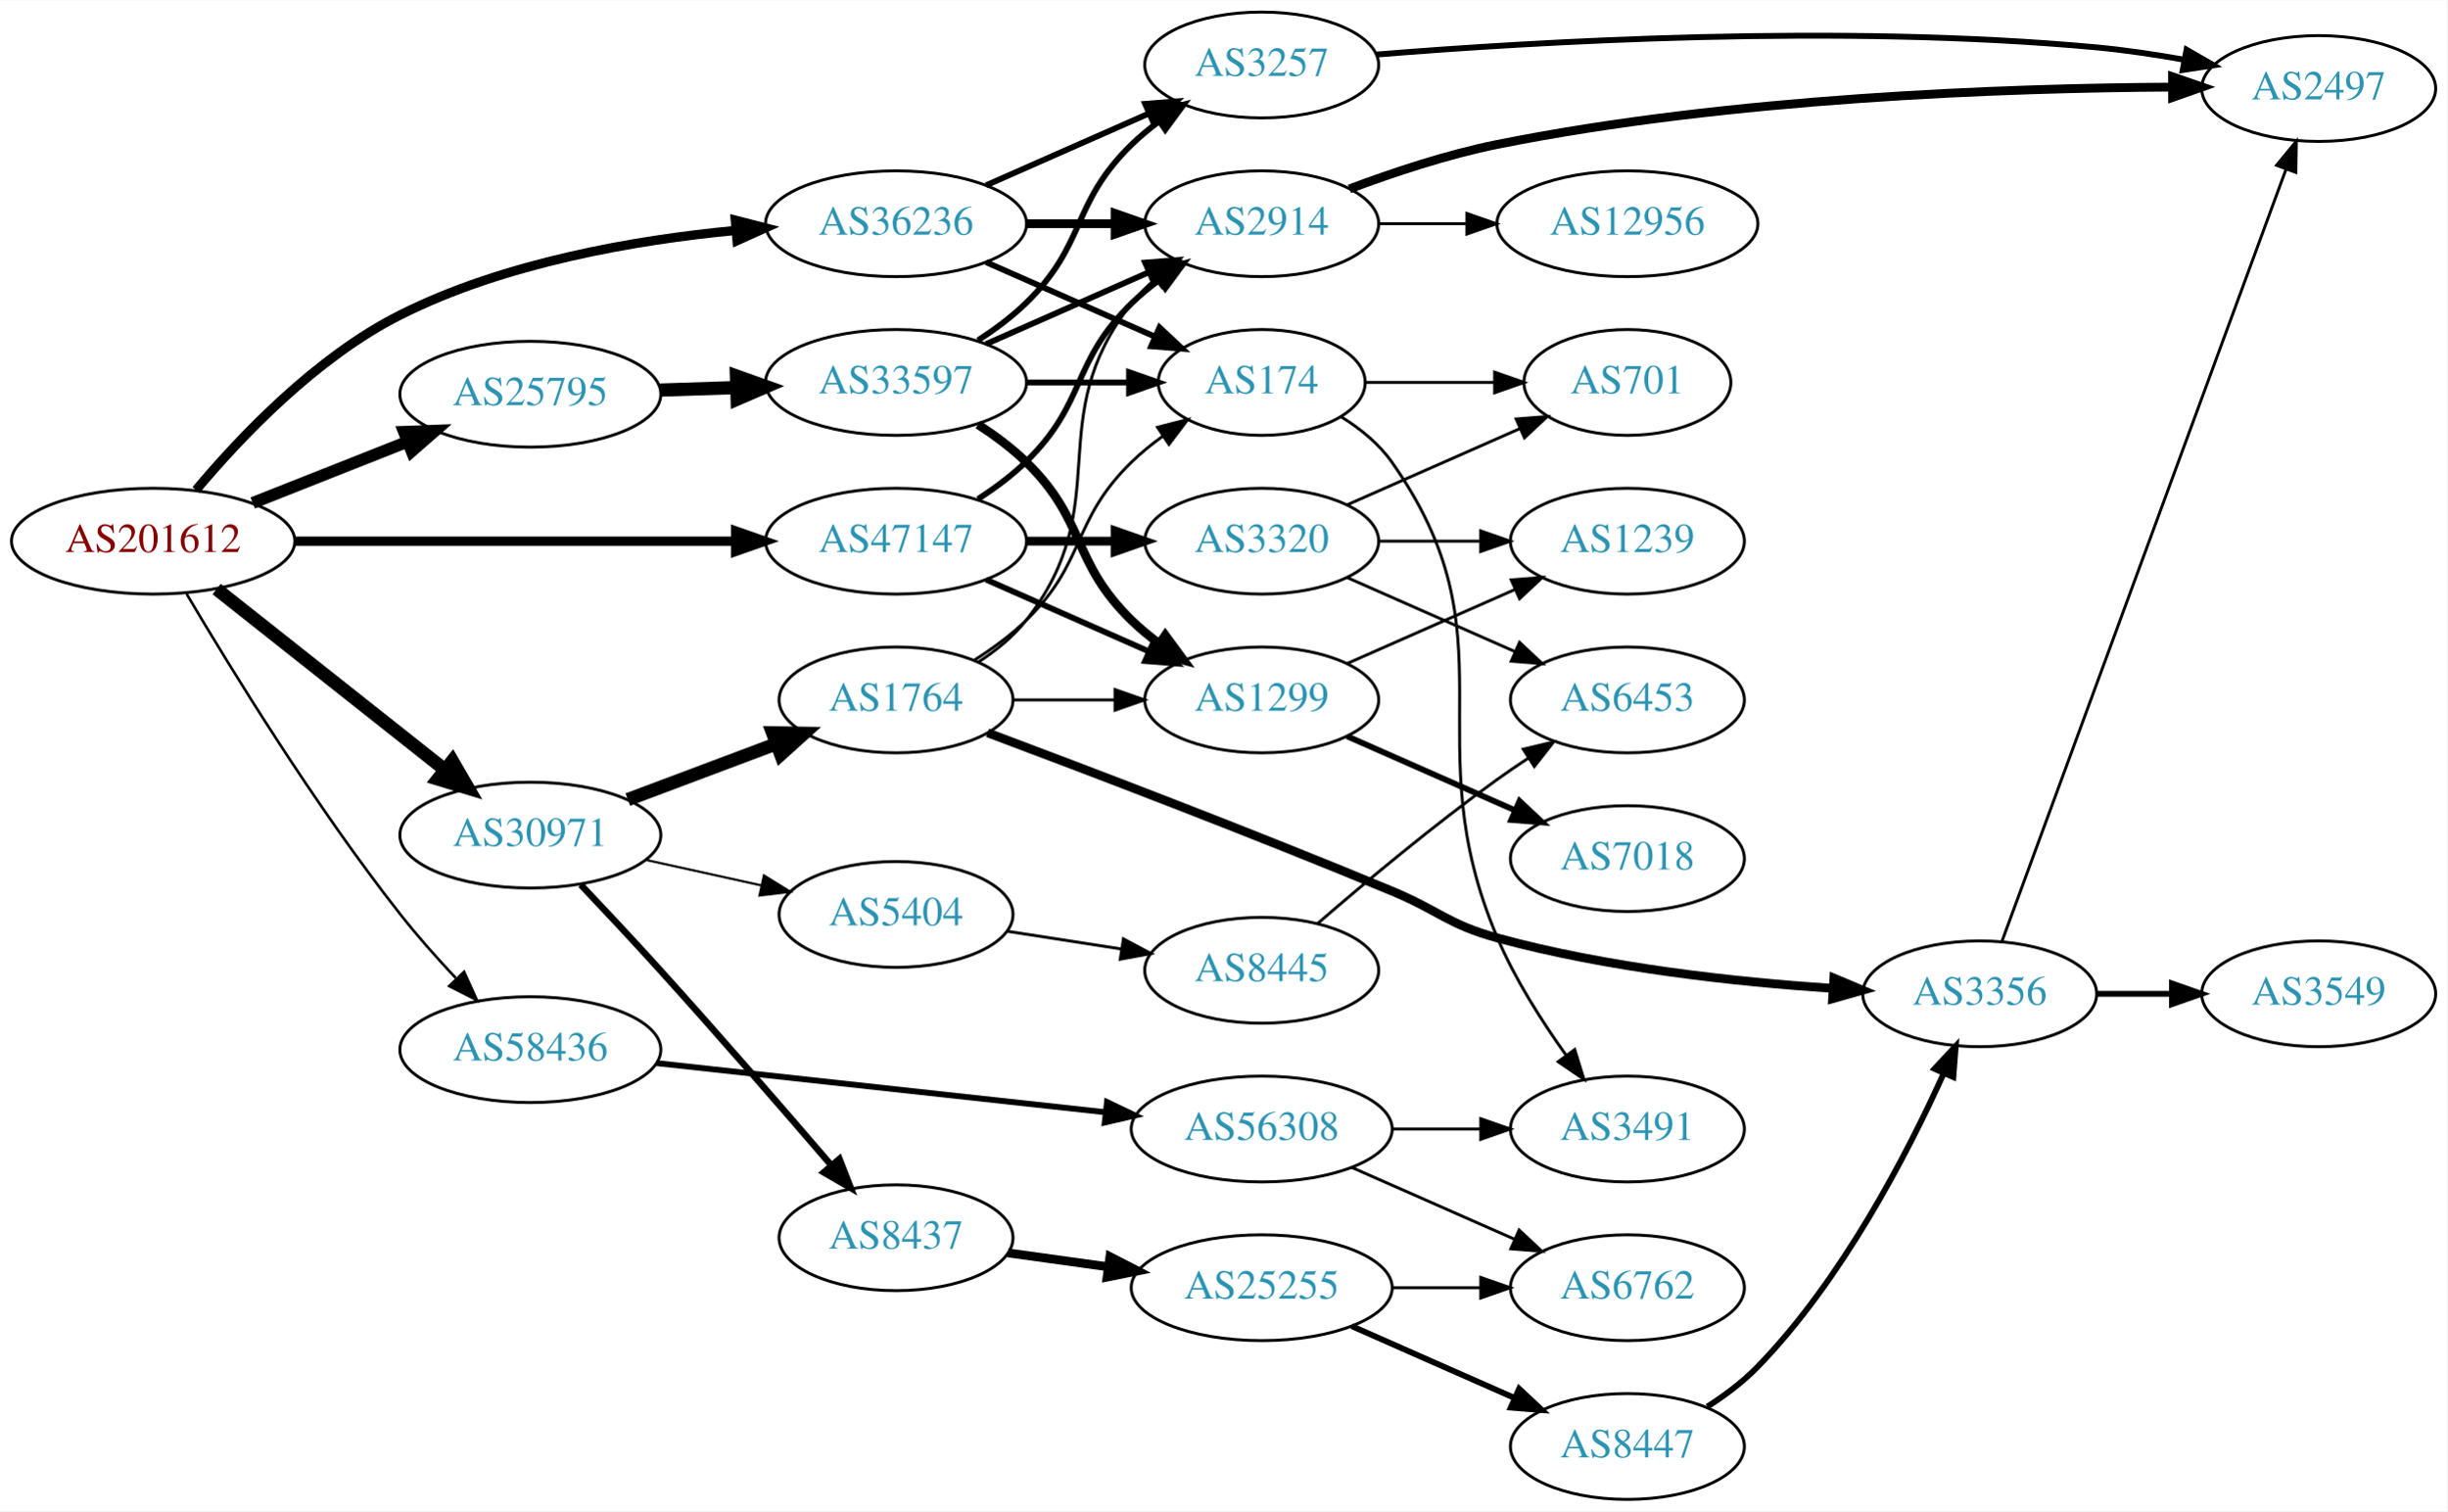
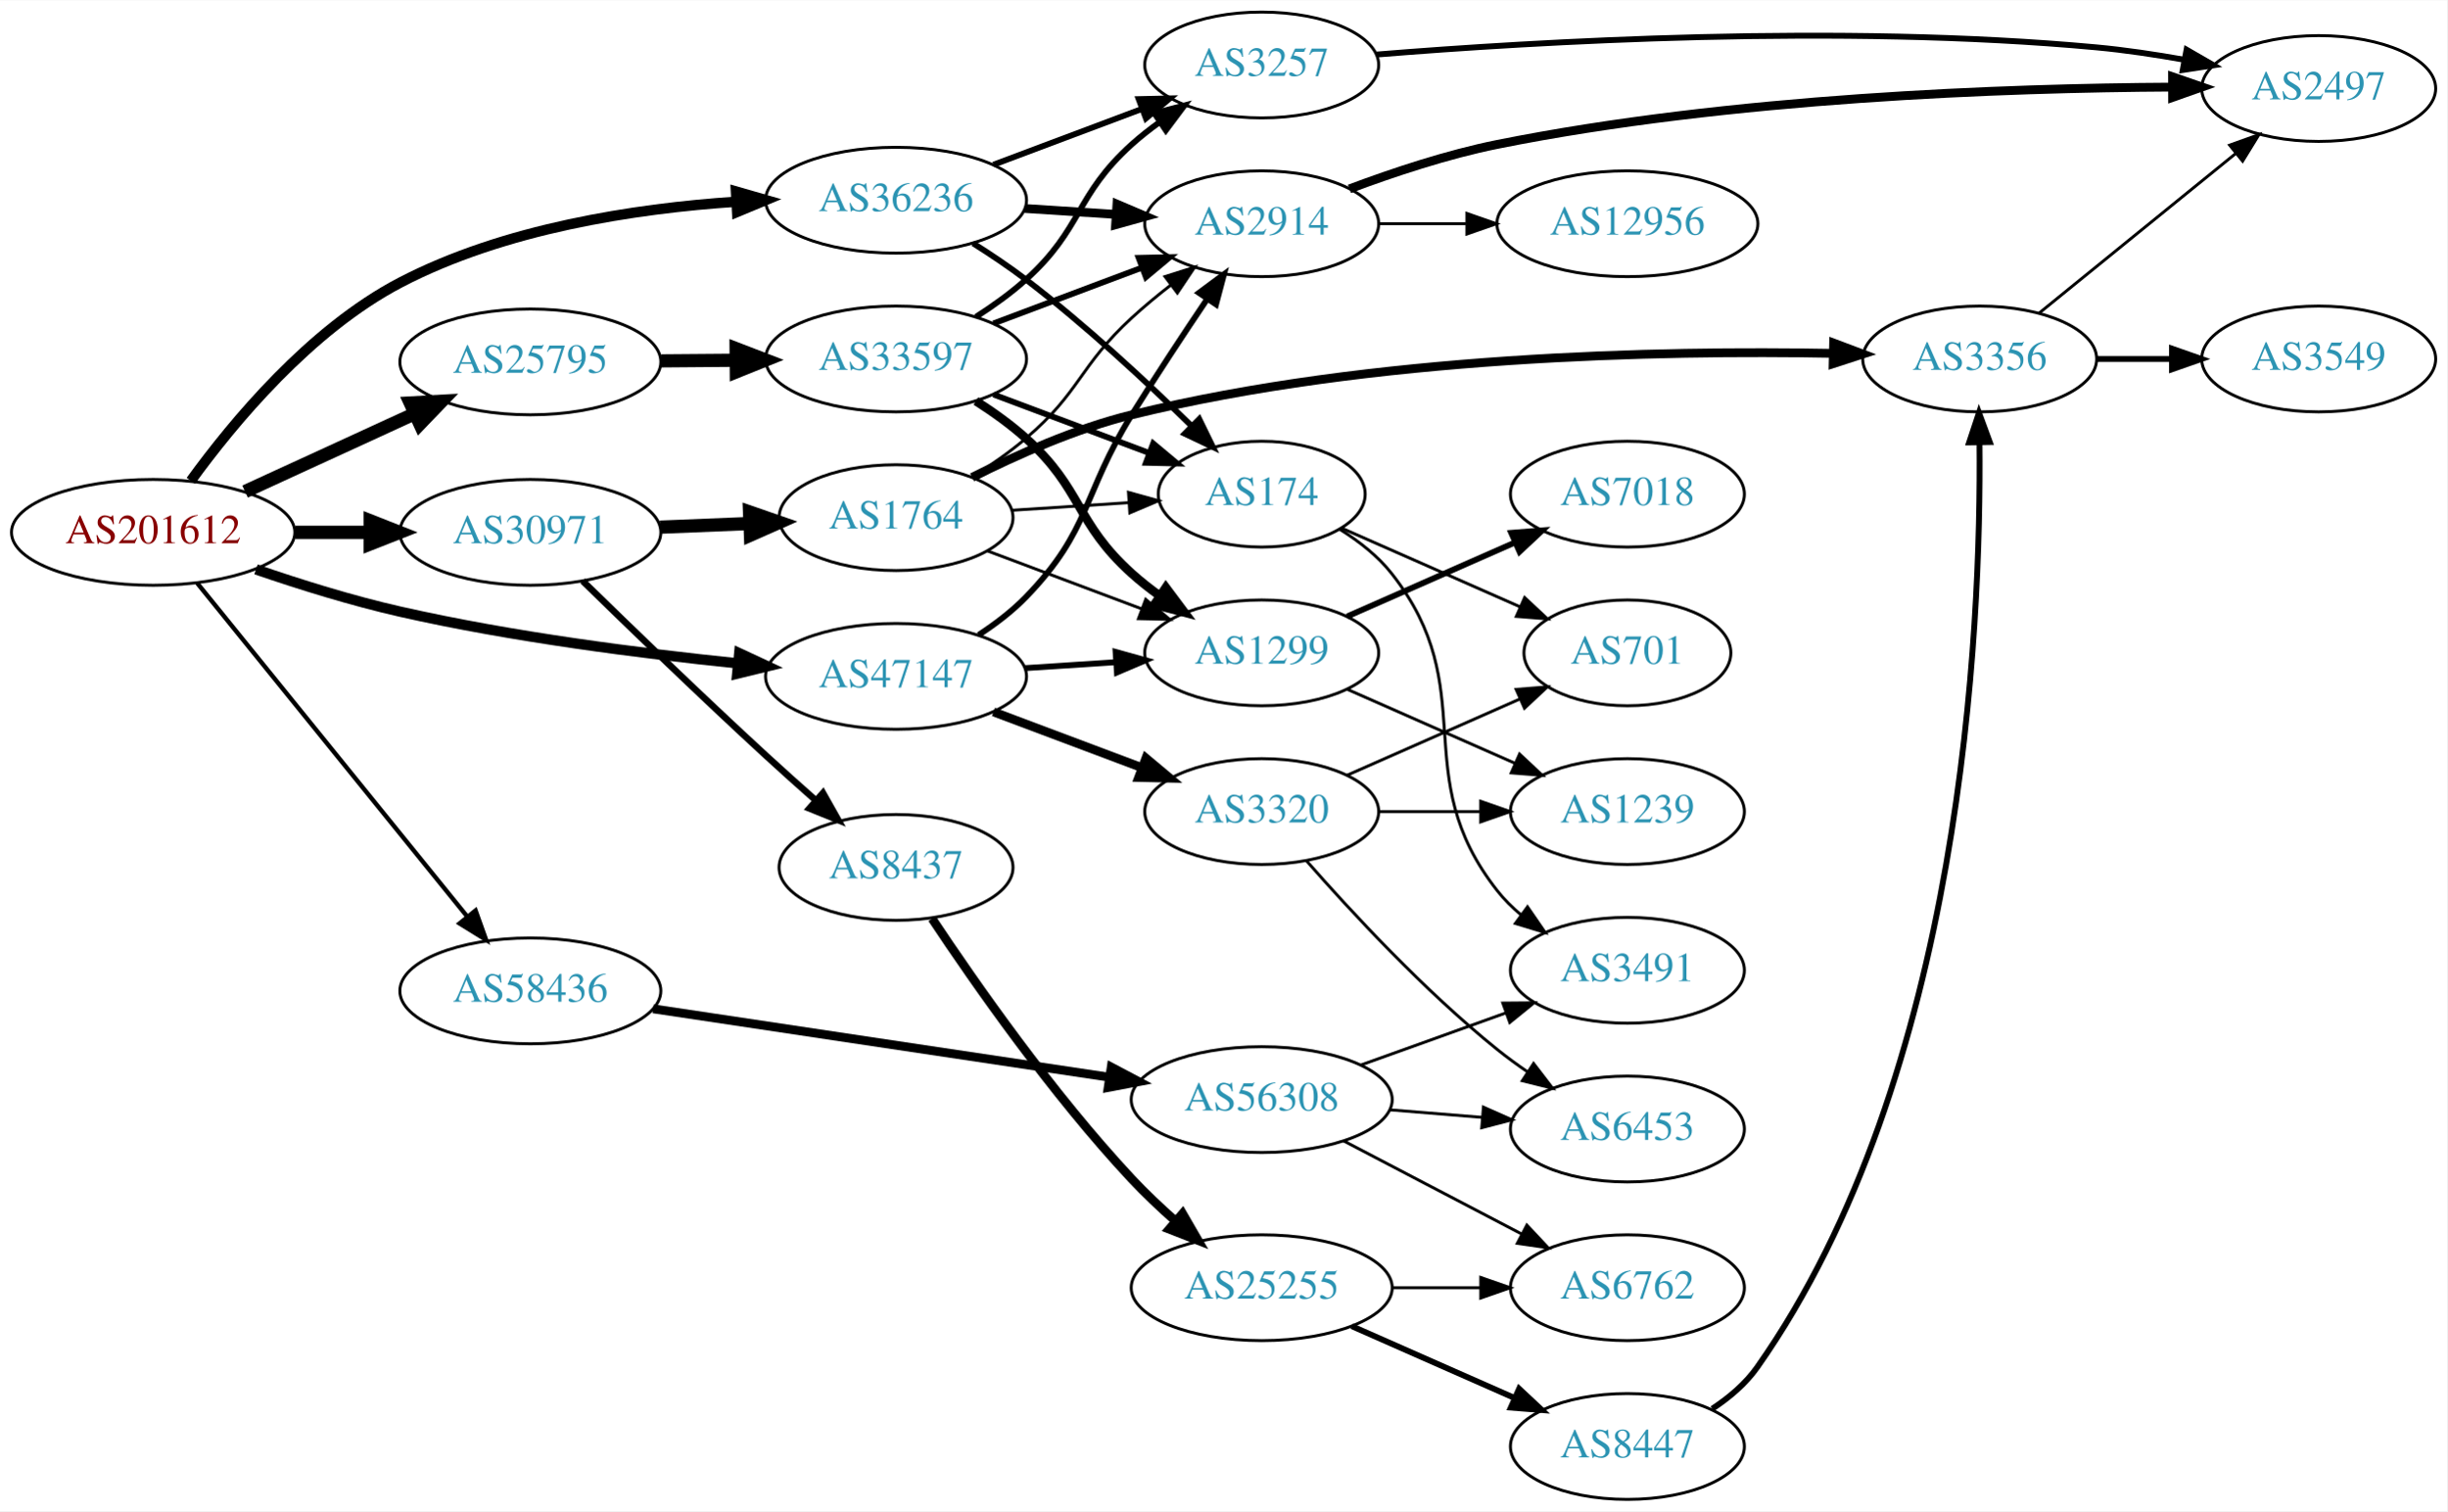
<svg xmlns="http://www.w3.org/2000/svg" xmlns:xlink="http://www.w3.org/1999/xlink" width="832pt" height="514pt" viewBox="0.00 0.00 832.35 514.00">
  <g id="graph0" class="graph" transform="scale(1 1) rotate(0) translate(4 510)">
    <polygon fill="white" stroke="none" points="-4,4 -4,-510 828.346,-510 828.346,4 -4,4" />
    <g id="node1" class="node">
      <g id="a_node1">
        <a xlink:href="/asn/201612" xlink:title="AS201612 ~ nic.at GmbH [AT]">
-           <ellipse fill="#ffffff" stroke="black" cx="48.096" cy="-326" rx="48.192" ry="18" />
-           <text text-anchor="middle" x="48.096" y="-322.3" font-family="Times,serif" font-size="14.00" fill="#880000">AS201612</text>
+           <ellipse fill="#ffffff" stroke="black" cx="48.096" cy="-329" rx="48.192" ry="18" />
+           <text text-anchor="middle" x="48.096" y="-325.3" font-family="Times,serif" font-size="14.00" fill="#880000">AS201612</text>
        </a>
      </g>
    </g>
    <g id="node2" class="node">
      <g id="a_node2">
        <a xlink:href="/asn/25795" xlink:title="AS25795 ~ ARP NETWORKS, INC. [US]">
-           <ellipse fill="#ffffff" stroke="black" cx="176.388" cy="-376" rx="44.393" ry="18" />
-           <text text-anchor="middle" x="176.388" y="-372.3" font-family="Times,serif" font-size="14.00" fill="#2c94b3">AS25795</text>
+           <ellipse fill="#ffffff" stroke="black" cx="176.388" cy="-387" rx="44.393" ry="18" />
+           <text text-anchor="middle" x="176.388" y="-383.3" font-family="Times,serif" font-size="14.00" fill="#2c94b3">AS25795</text>
        </a>
      </g>
    </g>
    <g id="edge1" class="edge">
-       <path fill="none" stroke="black" stroke-width="4.05" d="M81.948,-339.006C97.955,-345.344 117.365,-353.028 134.338,-359.748" />
-       <polygon fill="black" stroke="black" stroke-width="4.05" points="133.403,-363.189 144.006,-363.576 136.012,-356.6 133.403,-363.189" />
+       <path fill="none" stroke="black" stroke-width="4.5" d="M79.346,-342.892C96.621,-350.826 118.454,-360.853 136.936,-369.341" />
+       <polygon fill="black" stroke="black" stroke-width="4.5" points="135.523,-373.025 146.254,-373.62 138.81,-365.869 135.523,-373.025" />
    </g>
    <g id="node3" class="node">
      <g id="a_node3">
        <a xlink:href="/asn/30971" xlink:title="AS30971 ~ Jakob-Haringer-Strasse 8 [AT]">
-           <ellipse fill="#ffffff" stroke="black" cx="176.388" cy="-226" rx="44.393" ry="18" />
-           <text text-anchor="middle" x="176.388" y="-222.3" font-family="Times,serif" font-size="14.00" fill="#2c94b3">AS30971</text>
+           <ellipse fill="#ffffff" stroke="black" cx="176.388" cy="-329" rx="44.393" ry="18" />
+           <text text-anchor="middle" x="176.388" y="-325.3" font-family="Times,serif" font-size="14.00" fill="#2c94b3">AS30971</text>
        </a>
      </g>
    </g>
    <g id="edge2" class="edge">
-       <path fill="none" stroke="black" stroke-width="4.5" d="M69.668,-309.711C90.801,-292.977 123.842,-266.815 147.357,-248.195" />
-       <polygon fill="black" stroke="black" stroke-width="4.5" points="149.846,-251.246 155.242,-241.952 144.958,-245.072 149.846,-251.246" />
+       <path fill="none" stroke="black" stroke-width="4.5" d="M96.481,-329C104.742,-329 113.386,-329 121.799,-329" />
+       <polygon fill="black" stroke="black" stroke-width="4.5" points="121.904,-332.938 131.904,-329 121.904,-325.063 121.904,-332.938" />
    </g>
    <g id="node4" class="node">
      <g id="a_node4">
        <a xlink:href="/asn/36236" xlink:title="AS36236 ~ NetActuate, Inc [US]">
-           <ellipse fill="#ffffff" stroke="black" cx="300.78" cy="-434" rx="44.393" ry="18" />
-           <text text-anchor="middle" x="300.78" y="-430.3" font-family="Times,serif" font-size="14.00" fill="#2c94b3">AS36236</text>
+           <ellipse fill="#ffffff" stroke="black" cx="300.78" cy="-442" rx="44.393" ry="18" />
+           <text text-anchor="middle" x="300.78" y="-438.3" font-family="Times,serif" font-size="14.00" fill="#2c94b3">AS36236</text>
        </a>
      </g>
    </g>
    <g id="edge3" class="edge">
-       <path fill="none" stroke="black" stroke-width="3.15" d="M62.683,-343.409C77.686,-361.336 103.539,-388.621 132.191,-403 167.661,-420.801 211.967,-428.458 246.113,-431.715" />
-       <polygon fill="black" stroke="black" stroke-width="3.15" points="246.101,-435.227 256.363,-432.591 246.697,-428.252 246.101,-435.227" />
+       <path fill="none" stroke="black" stroke-width="3.5" d="M60.907,-346.539C75.275,-366.363 101.457,-397.955 132.191,-414 167.383,-432.372 211.888,-439.166 246.19,-441.477" />
+       <polygon fill="black" stroke="black" stroke-width="3.5" points="246.305,-444.989 256.486,-442.059 246.699,-438 246.305,-444.989" />
    </g>
    <g id="node5" class="node">
      <g id="a_node5">
        <a xlink:href="/asn/47147" xlink:title="AS47147 ~ ANEXIA Internetdienstleistungs GmbH [AT]">
-           <ellipse fill="#ffffff" stroke="black" cx="300.78" cy="-326" rx="44.393" ry="18" />
-           <text text-anchor="middle" x="300.78" y="-322.3" font-family="Times,serif" font-size="14.00" fill="#2c94b3">AS47147</text>
+           <ellipse fill="#ffffff" stroke="black" cx="300.78" cy="-280" rx="44.393" ry="18" />
+           <text text-anchor="middle" x="300.78" y="-276.3" font-family="Times,serif" font-size="14.00" fill="#2c94b3">AS47147</text>
        </a>
      </g>
    </g>
    <g id="edge4" class="edge">
-       <path fill="none" stroke="black" stroke-width="3.15" d="M96.248,-326C138.88,-326 201.605,-326 246.137,-326" />
-       <polygon fill="black" stroke="black" stroke-width="3.15" points="246.194,-329.5 256.194,-326 246.194,-322.5 246.194,-329.5" />
+       <path fill="none" stroke="black" stroke-width="3.5" d="M83.066,-316.4C97.965,-311.282 115.769,-305.713 132.191,-302 170.192,-293.409 213.852,-287.811 247.081,-284.413" />
+       <polygon fill="black" stroke="black" stroke-width="3.5" points="247.433,-287.896 257.041,-283.428 246.745,-280.93 247.433,-287.896" />
    </g>
    <g id="node6" class="node">
      <g id="a_node6">
        <a xlink:href="/asn/58436" xlink:title="AS58436 ~ SECUREAX PTE LTD [SG]">
-           <ellipse fill="#ffffff" stroke="black" cx="176.388" cy="-153" rx="44.393" ry="18" />
-           <text text-anchor="middle" x="176.388" y="-149.3" font-family="Times,serif" font-size="14.00" fill="#2c94b3">AS58436</text>
+           <ellipse fill="#ffffff" stroke="black" cx="176.388" cy="-173" rx="44.393" ry="18" />
+           <text text-anchor="middle" x="176.388" y="-169.3" font-family="Times,serif" font-size="14.00" fill="#2c94b3">AS58436</text>
        </a>
      </g>
    </g>
    <g id="edge5" class="edge">
-       <path fill="none" stroke="black" stroke-width="0.9" d="M59.46,-308.08C74.345,-282.86 103.189,-235.858 132.191,-199 137.937,-191.698 144.617,-184.185 150.981,-177.403" />
-       <polygon fill="black" stroke="black" stroke-width="0.9" points="153.842,-179.476 158.232,-169.833 148.787,-174.634 153.842,-179.476" />
+       <path fill="none" stroke="black" stroke-width="1.5" d="M63.094,-311.709C85.378,-284.183 129.034,-230.257 154.859,-198.358" />
+       <polygon fill="black" stroke="black" stroke-width="1.5" points="157.755,-200.343 161.327,-190.368 152.314,-195.938 157.755,-200.343" />
    </g>
    <g id="node7" class="node">
      <g id="a_node7">
        <a xlink:href="/asn/33597" xlink:title="AS33597 ~ ATLANTIC-METRO-COMMUNICATIONS-II-INC [US]">
-           <ellipse fill="#ffffff" stroke="black" cx="300.78" cy="-380" rx="44.393" ry="18" />
-           <text text-anchor="middle" x="300.78" y="-376.3" font-family="Times,serif" font-size="14.00" fill="#2c94b3">AS33597</text>
+           <ellipse fill="#ffffff" stroke="black" cx="300.78" cy="-388" rx="44.393" ry="18" />
+           <text text-anchor="middle" x="300.78" y="-384.3" font-family="Times,serif" font-size="14.00" fill="#2c94b3">AS33597</text>
        </a>
      </g>
    </g>
    <g id="edge6" class="edge">
-       <path fill="none" stroke="black" stroke-width="4.5" d="M220.538,-377.41C228.948,-377.685 237.856,-377.976 246.547,-378.26" />
-       <polygon fill="black" stroke="black" stroke-width="4.5" points="246.483,-382.198 256.606,-378.589 246.74,-374.327 246.483,-382.198" />
+       <path fill="none" stroke="black" stroke-width="4.5" d="M220.883,-387.355C229.089,-387.422 237.761,-387.493 246.233,-387.562" />
+       <polygon fill="black" stroke="black" stroke-width="4.5" points="246.392,-391.501 256.424,-387.646 246.457,-383.627 246.392,-391.501" />
    </g>
    <g id="node18" class="node">
      <g id="a_node18">
-         <a xlink:href="/asn/5404" xlink:title="AS5404 ~ ASN conova communications GmbH [AT]">
-           <ellipse fill="#ffffff" stroke="black" cx="300.78" cy="-199" rx="39.794" ry="18" />
-           <text text-anchor="middle" x="300.78" y="-195.3" font-family="Times,serif" font-size="14.00" fill="#2c94b3">AS5404</text>
+         <a xlink:href="/asn/1764" xlink:title="AS1764 ~ NEXTLAYER-AS [AT]">
+           <ellipse fill="#ffffff" stroke="black" cx="300.78" cy="-334" rx="39.794" ry="18" />
+           <text text-anchor="middle" x="300.78" y="-330.3" font-family="Times,serif" font-size="14.00" fill="#2c94b3">AS1764</text>
        </a>
      </g>
    </g>
    <g id="edge18" class="edge">
-       <path fill="none" stroke="black" stroke-width="0.75" d="M215.777,-217.531C228.168,-214.798 242.015,-211.743 254.836,-208.915" />
-       <polygon fill="black" stroke="black" stroke-width="0.75" points="255.839,-212.278 264.85,-206.705 254.331,-205.442 255.839,-212.278" />
+       <path fill="none" stroke="black" stroke-width="4.5" d="M220.538,-330.763C230.346,-331.163 240.832,-331.592 250.86,-332.002" />
+       <polygon fill="black" stroke="black" stroke-width="4.5" points="250.944,-335.946 261.096,-332.42 251.265,-328.077 250.944,-335.946" />
    </g>
    <g id="node19" class="node">
      <g id="a_node19">
-         <a xlink:href="/asn/1764" xlink:title="AS1764 ~ NEXTLAYER-AS [AT]">
-           <ellipse fill="#ffffff" stroke="black" cx="300.78" cy="-272" rx="39.794" ry="18" />
-           <text text-anchor="middle" x="300.78" y="-268.3" font-family="Times,serif" font-size="14.00" fill="#2c94b3">AS1764</text>
+         <a xlink:href="/asn/8437" xlink:title="AS8437 ~ Hutchison Drei Austria GmbH [AT]">
+           <ellipse fill="#ffffff" stroke="black" cx="300.78" cy="-215" rx="39.794" ry="18" />
+           <text text-anchor="middle" x="300.78" y="-211.3" font-family="Times,serif" font-size="14.00" fill="#2c94b3">AS8437</text>
        </a>
      </g>
    </g>
    <g id="edge19" class="edge">
-       <path fill="none" stroke="black" stroke-width="4.5" d="M209.545,-238.086C224.912,-243.861 243.459,-250.832 259.731,-256.948" />
-       <polygon fill="black" stroke="black" stroke-width="4.5" points="258.775,-260.795 269.521,-260.627 261.545,-253.423 258.775,-260.795" />
-     </g>
-     <g id="node20" class="node">
-       <g id="a_node20">
-         <a xlink:href="/asn/8437" xlink:title="AS8437 ~ Hutchison Drei Austria GmbH [AT]">
-           <ellipse fill="#ffffff" stroke="black" cx="300.78" cy="-89" rx="39.794" ry="18" />
-           <text text-anchor="middle" x="300.78" y="-85.3" font-family="Times,serif" font-size="14.00" fill="#2c94b3">AS8437</text>
-         </a>
-       </g>
-     </g>
-     <g id="edge20" class="edge">
-       <path fill="none" stroke="black" stroke-width="2.25" d="M193.543,-209.103C201.725,-200.469 211.767,-189.752 220.584,-180 240.559,-157.905 262.782,-132.274 278.591,-113.856" />
-       <polygon fill="black" stroke="black" stroke-width="2.25" points="281.524,-115.811 285.371,-105.939 276.208,-111.257 281.524,-115.811" />
+       <path fill="none" stroke="black" stroke-width="2.25" d="M194.179,-312.477C210.074,-296.936 234.694,-273.114 256.584,-253 261.92,-248.096 267.702,-242.919 273.248,-238.018" />
+       <polygon fill="black" stroke="black" stroke-width="2.25" points="275.922,-240.328 281.125,-231.099 271.302,-235.069 275.922,-240.328" />
    </g>
    <g id="node8" class="node">
      <g id="a_node8">
-         <a xlink:href="/asn/174" xlink:title="AS174 ~ Cogent Communications [US]">
-           <ellipse fill="#ffffff" stroke="black" cx="425.172" cy="-380" rx="35.194" ry="18" />
-           <text text-anchor="middle" x="425.172" y="-376.3" font-family="Times,serif" font-size="14.00" fill="#2c94b3">AS174</text>
-         </a>
-       </g>
-     </g>
-     <g id="edge34" class="edge">
-       <path fill="none" stroke="black" stroke-width="2" d="M331.407,-420.928C348.678,-413.308 370.569,-403.65 388.748,-395.629" />
-       <polygon fill="black" stroke="black" stroke-width="2" points="390.404,-398.724 398.141,-391.485 387.579,-392.32 390.404,-398.724" />
+         <a xlink:href="/asn/2914" xlink:title="AS2914 ~ NTT America, Inc. [US]">
+           <ellipse fill="#ffffff" stroke="black" cx="425.172" cy="-434" rx="39.794" ry="18" />
+           <text text-anchor="middle" x="425.172" y="-430.3" font-family="Times,serif" font-size="14.00" fill="#2c94b3">AS2914</text>
+         </a>
+       </g>
+     </g>
+     <g id="edge31" class="edge">
+       <path fill="none" stroke="black" stroke-width="3" d="M344.587,-439.202C354.616,-438.546 365.373,-437.843 375.633,-437.173" />
+       <polygon fill="black" stroke="black" stroke-width="3" points="375.932,-440.661 385.682,-436.516 375.475,-433.676 375.932,-440.661" />
    </g>
    <g id="node10" class="node">
      <g id="a_node10">
+         <a xlink:href="/asn/174" xlink:title="AS174 ~ Cogent Communications [US]">
+           <ellipse fill="#ffffff" stroke="black" cx="425.172" cy="-342" rx="35.194" ry="18" />
+           <text text-anchor="middle" x="425.172" y="-338.3" font-family="Times,serif" font-size="14.00" fill="#2c94b3">AS174</text>
+         </a>
+       </g>
+     </g>
+     <g id="edge30" class="edge">
+       <path fill="none" stroke="black" stroke-width="2" d="M326.981,-427.347C333.023,-423.537 339.351,-419.291 344.976,-415 364.979,-399.74 385.832,-380.356 401.116,-365.398" />
+       <polygon fill="black" stroke="black" stroke-width="2" points="403.921,-367.547 408.567,-358.025 398.997,-362.571 403.921,-367.547" />
+     </g>
+     <g id="node11" class="node">
+       <g id="a_node11">
        <a xlink:href="/asn/3257" xlink:title="AS3257 ~ GTT [DE]">
          <ellipse fill="#ffffff" stroke="black" cx="425.172" cy="-488" rx="39.794" ry="18" />
          <text text-anchor="middle" x="425.172" y="-484.3" font-family="Times,serif" font-size="14.00" fill="#2c94b3">AS3257</text>
        </a>
      </g>
    </g>
-     <g id="edge35" class="edge">
-       <path fill="none" stroke="black" stroke-width="2" d="M331.407,-447.072C348.002,-454.393 368.861,-463.597 386.595,-471.421" />
-       <polygon fill="black" stroke="black" stroke-width="2" points="385.516,-474.77 396.078,-475.605 388.342,-468.366 385.516,-474.77" />
-     </g>
-     <g id="node11" class="node">
-       <g id="a_node11">
-         <a xlink:href="/asn/2914" xlink:title="AS2914 ~ NTT America, Inc. [US]">
-           <ellipse fill="#ffffff" stroke="black" cx="425.172" cy="-434" rx="39.794" ry="18" />
-           <text text-anchor="middle" x="425.172" y="-430.3" font-family="Times,serif" font-size="14.00" fill="#2c94b3">AS2914</text>
-         </a>
-       </g>
-     </g>
-     <g id="edge33" class="edge">
-       <path fill="none" stroke="black" stroke-width="3" d="M345.275,-434C354.964,-434 365.301,-434 375.194,-434" />
-       <polygon fill="black" stroke="black" stroke-width="3" points="375.296,-437.5 385.296,-434 375.296,-430.5 375.296,-437.5" />
+     <g id="edge32" class="edge">
+       <path fill="none" stroke="black" stroke-width="2" d="M333.937,-454.086C349.304,-459.861 367.851,-466.832 384.123,-472.948" />
+       <polygon fill="black" stroke="black" stroke-width="2" points="383.321,-476.385 393.913,-476.627 385.783,-469.833 383.321,-476.385" />
+     </g>
+     <g id="edge34" class="edge">
+       <path fill="none" stroke="black" stroke-width="2" d="M328.882,-294.111C334.595,-297.829 340.301,-302.171 344.976,-307 367.137,-329.895 364.15,-341.941 380.976,-369 389.129,-382.112 398.582,-396.43 406.563,-408.282" />
+       <polygon fill="black" stroke="black" stroke-width="2" points="403.829,-410.486 412.333,-416.804 409.625,-406.562 403.829,-410.486" />
    </g>
    <g id="node9" class="node">
      <g id="a_node9">
        <a xlink:href="/asn/1299" xlink:title="AS1299 ~ Telia Carrier [EU]">
-           <ellipse fill="#ffffff" stroke="black" cx="425.172" cy="-272" rx="39.794" ry="18" />
-           <text text-anchor="middle" x="425.172" y="-268.3" font-family="Times,serif" font-size="14.00" fill="#2c94b3">AS1299</text>
-         </a>
-       </g>
-     </g>
-     <g id="edge38" class="edge">
-       <path fill="none" stroke="black" stroke-width="2" d="M331.407,-312.928C348.002,-305.607 368.861,-296.403 386.595,-288.579" />
-       <polygon fill="black" stroke="black" stroke-width="2" points="388.342,-291.634 396.078,-284.395 385.516,-285.23 388.342,-291.634" />
-     </g>
-     <g id="edge37" class="edge">
-       <path fill="none" stroke="black" stroke-width="2" d="M328.663,-340.329C334.388,-344.036 340.154,-348.318 344.976,-353 365.669,-373.094 360.282,-386.906 380.976,-407 383.821,-409.763 386.995,-412.386 390.295,-414.834" />
-       <polygon fill="black" stroke="black" stroke-width="2" points="388.411,-417.786 398.643,-420.538 392.36,-412.006 388.411,-417.786" />
-     </g>
-     <g id="node28" class="node">
-       <g id="a_node28">
+           <ellipse fill="#ffffff" stroke="black" cx="425.172" cy="-288" rx="39.794" ry="18" />
+           <text text-anchor="middle" x="425.172" y="-284.3" font-family="Times,serif" font-size="14.00" fill="#2c94b3">AS1299</text>
+         </a>
+       </g>
+     </g>
+     <g id="edge33" class="edge">
+       <path fill="none" stroke="black" stroke-width="2" d="M344.587,-282.798C354.616,-283.454 365.373,-284.157 375.633,-284.827" />
+       <polygon fill="black" stroke="black" stroke-width="2" points="375.475,-288.324 385.682,-285.484 375.932,-281.339 375.475,-288.324" />
+     </g>
+     <g id="node25" class="node">
+       <g id="a_node25">
        <a xlink:href="/asn/3320" xlink:title="AS3320 ~ DTAG [DE]">
-           <ellipse fill="#ffffff" stroke="black" cx="425.172" cy="-326" rx="39.794" ry="18" />
-           <text text-anchor="middle" x="425.172" y="-322.3" font-family="Times,serif" font-size="14.00" fill="#2c94b3">AS3320</text>
-         </a>
-       </g>
-     </g>
-     <g id="edge36" class="edge">
-       <path fill="none" stroke="black" stroke-width="3" d="M345.275,-326C354.964,-326 365.301,-326 375.194,-326" />
-       <polygon fill="black" stroke="black" stroke-width="3" points="375.296,-329.5 385.296,-326 375.296,-322.5 375.296,-329.5" />
-     </g>
-     <g id="node29" class="node">
-       <g id="a_node29">
+           <ellipse fill="#ffffff" stroke="black" cx="425.172" cy="-234" rx="39.794" ry="18" />
+           <text text-anchor="middle" x="425.172" y="-230.3" font-family="Times,serif" font-size="14.00" fill="#2c94b3">AS3320</text>
+         </a>
+       </g>
+     </g>
+     <g id="edge35" class="edge">
+       <path fill="none" stroke="black" stroke-width="3" d="M333.937,-267.914C349.304,-262.139 367.851,-255.168 384.123,-249.052" />
+       <polygon fill="black" stroke="black" stroke-width="3" points="385.783,-252.167 393.913,-245.373 383.321,-245.615 385.783,-252.167" />
+     </g>
+     <g id="node27" class="node">
+       <g id="a_node27">
        <a xlink:href="/asn/56308" xlink:title="AS56308 ~ TELIN-NET-SG [SG]">
-           <ellipse fill="#ffffff" stroke="black" cx="425.172" cy="-126" rx="44.393" ry="18" />
-           <text text-anchor="middle" x="425.172" y="-122.3" font-family="Times,serif" font-size="14.00" fill="#2c94b3">AS56308</text>
-         </a>
-       </g>
-     </g>
-     <g id="edge42" class="edge">
-       <path fill="none" stroke="black" stroke-width="2" d="M219.251,-148.42C261.441,-143.804 326.647,-136.67 372.138,-131.693" />
-       <polygon fill="black" stroke="black" stroke-width="2" points="372.543,-135.17 382.103,-130.603 371.782,-128.211 372.543,-135.17" />
+           <ellipse fill="#ffffff" stroke="black" cx="425.172" cy="-136" rx="44.393" ry="18" />
+           <text text-anchor="middle" x="425.172" y="-132.3" font-family="Times,serif" font-size="14.00" fill="#2c94b3">AS56308</text>
+         </a>
+       </g>
+     </g>
+     <g id="edge39" class="edge">
+       <path fill="none" stroke="black" stroke-width="3" d="M218.139,-166.89C260.649,-160.517 327.378,-150.512 373.314,-143.625" />
+       <polygon fill="black" stroke="black" stroke-width="3" points="373.989,-147.063 383.36,-142.119 372.951,-140.14 373.989,-147.063" />
    </g>
    <g id="edge7" class="edge">
-       <path fill="none" stroke="black" stroke-width="2" d="M345.275,-380C356.533,-380 368.665,-380 379.959,-380" />
-       <polygon fill="black" stroke="black" stroke-width="2" points="380.046,-383.5 390.046,-380 380.046,-376.5 380.046,-383.5" />
+       <path fill="none" stroke="black" stroke-width="2" d="M333.937,-400.086C349.304,-405.861 367.851,-412.832 384.123,-418.948" />
+       <polygon fill="black" stroke="black" stroke-width="2" points="383.321,-422.385 393.913,-422.627 385.783,-415.833 383.321,-422.385" />
    </g>
    <g id="edge8" class="edge">
-       <path fill="none" stroke="black" stroke-width="3" d="M328.663,-365.671C334.388,-361.964 340.154,-357.682 344.976,-353 365.669,-332.906 360.282,-319.094 380.976,-299 383.821,-296.237 386.995,-293.614 390.295,-291.166" />
-       <polygon fill="black" stroke="black" stroke-width="3" points="392.36,-293.994 398.643,-285.462 388.411,-288.214 392.36,-293.994" />
+       <path fill="none" stroke="black" stroke-width="3" d="M327.952,-373.684C333.835,-369.923 339.848,-365.614 344.976,-361 364.275,-343.635 361.677,-332.365 380.976,-315 383.924,-312.347 387.165,-309.795 390.505,-307.391" />
+       <polygon fill="black" stroke="black" stroke-width="3" points="392.559,-310.227 398.904,-301.741 388.653,-304.418 392.559,-310.227" />
    </g>
    <g id="edge9" class="edge">
-       <path fill="none" stroke="black" stroke-width="2" d="M328.663,-394.329C334.388,-398.036 340.154,-402.318 344.976,-407 365.669,-427.094 360.282,-440.906 380.976,-461 383.821,-463.763 386.995,-466.386 390.295,-468.834" />
-       <polygon fill="black" stroke="black" stroke-width="2" points="388.411,-471.786 398.643,-474.538 392.36,-466.006 388.411,-471.786" />
+       <path fill="none" stroke="black" stroke-width="2" d="M333.937,-375.914C350.159,-369.817 369.926,-362.388 386.819,-356.039" />
+       <polygon fill="black" stroke="black" stroke-width="2" points="388.255,-359.238 396.385,-352.444 385.793,-352.685 388.255,-359.238" />
    </g>
    <g id="edge10" class="edge">
-       <path fill="none" stroke="black" stroke-width="2" d="M331.407,-393.072C348.002,-400.393 368.861,-409.597 386.595,-417.421" />
-       <polygon fill="black" stroke="black" stroke-width="2" points="385.516,-420.77 396.078,-421.605 388.342,-414.366 385.516,-420.77" />
+       <path fill="none" stroke="black" stroke-width="2" d="M327.952,-402.316C333.835,-406.077 339.848,-410.386 344.976,-415 364.275,-432.365 361.677,-443.635 380.976,-461 383.924,-463.653 387.165,-466.205 390.505,-468.609" />
+       <polygon fill="black" stroke="black" stroke-width="2" points="388.653,-471.582 398.904,-474.259 392.559,-465.773 388.653,-471.582" />
    </g>
    <g id="node12" class="node">
      <g id="a_node12">
-         <a xlink:href="/asn/701" xlink:title="AS701 ~ UUNET [US]">
-           <ellipse fill="#ffffff" stroke="black" cx="549.564" cy="-380" rx="35.194" ry="18" />
-           <text text-anchor="middle" x="549.564" y="-376.3" font-family="Times,serif" font-size="14.00" fill="#2c94b3">AS701</text>
-         </a>
-       </g>
-     </g>
-     <g id="edge11" class="edge">
-       <path fill="none" stroke="black" d="M460.591,-380C474.132,-380 489.851,-380 504.225,-380" />
-       <polygon fill="black" stroke="black" points="504.404,-383.5 514.404,-380 504.404,-376.5 504.404,-383.5" />
-     </g>
-     <g id="node13" class="node">
-       <g id="a_node13">
-         <a xlink:href="/asn/3491" xlink:title="AS3491 ~ PCCW Global, Inc. [US]">
-           <ellipse fill="#ffffff" stroke="black" cx="549.564" cy="-126" rx="39.794" ry="18" />
-           <text text-anchor="middle" x="549.564" y="-122.3" font-family="Times,serif" font-size="14.00" fill="#2c94b3">AS3491</text>
-         </a>
-       </g>
-     </g>
-     <g id="edge12" class="edge">
-       <path fill="none" stroke="black" d="M452.21,-368.31C458.662,-364.295 464.977,-359.21 469.368,-353 511.947,-292.775 476.469,-258.859 505.368,-191 511.333,-176.993 520.383,-162.76 528.661,-151.198" />
-       <polygon fill="black" stroke="black" points="531.647,-153.047 534.777,-142.925 526.018,-148.886 531.647,-153.047" />
-     </g>
-     <g id="node14" class="node">
-       <g id="a_node14">
-         <a xlink:href="/asn/1239" xlink:title="AS1239 ~ Sprint [US]">
-           <ellipse fill="#ffffff" stroke="black" cx="549.564" cy="-326" rx="39.794" ry="18" />
-           <text text-anchor="middle" x="549.564" y="-322.3" font-family="Times,serif" font-size="14.00" fill="#2c94b3">AS1239</text>
-         </a>
-       </g>
-     </g>
-     <g id="edge13" class="edge">
-       <path fill="none" stroke="black" d="M454.251,-284.389C471.199,-291.866 492.996,-301.483 511.366,-309.588" />
-       <polygon fill="black" stroke="black" points="510.054,-312.834 520.615,-313.669 512.879,-306.43 510.054,-312.834" />
-     </g>
-     <g id="node15" class="node">
-       <g id="a_node15">
-         <a xlink:href="/asn/7018" xlink:title="AS7018 ~ AT&amp;T Services, Inc. [US]">
-           <ellipse fill="#ffffff" stroke="black" cx="549.564" cy="-218" rx="39.794" ry="18" />
-           <text text-anchor="middle" x="549.564" y="-214.3" font-family="Times,serif" font-size="14.00" fill="#2c94b3">AS7018</text>
-         </a>
-       </g>
-     </g>
-     <g id="edge14" class="edge">
-       <path fill="none" stroke="black" stroke-width="2" d="M454.251,-259.611C471.199,-252.134 492.996,-242.517 511.366,-234.412" />
-       <polygon fill="black" stroke="black" stroke-width="2" points="512.879,-237.57 520.615,-230.331 510.054,-231.166 512.879,-237.57" />
-     </g>
-     <g id="node16" class="node">
-       <g id="a_node16">
        <a xlink:href="/asn/2497" xlink:title="AS2497 ~ Internet Initiative Japan Inc. [JP]">
          <ellipse fill="#ffffff" stroke="black" cx="784.7" cy="-480" rx="39.794" ry="18" />
          <text text-anchor="middle" x="784.7" y="-476.3" font-family="Times,serif" font-size="14.00" fill="#2c94b3">AS2497</text>
        </a>
      </g>
    </g>
-     <g id="edge15" class="edge">
-       <path fill="none" stroke="black" stroke-width="2" d="M464.247,-491.548C518.66,-495.997 621.746,-502.116 709.053,-494 718.797,-493.094 729.165,-491.537 738.977,-489.782" />
-       <polygon fill="black" stroke="black" stroke-width="2" points="739.773,-493.194 748.951,-487.901 738.475,-486.315 739.773,-493.194" />
-     </g>
-     <g id="edge16" class="edge">
+     <g id="edge11" class="edge">
      <path fill="none" stroke="black" stroke-width="3" d="M455.008,-445.855C469.808,-451.418 488.278,-457.565 505.368,-461 584.549,-476.916 678.671,-480.159 734.673,-480.486" />
      <polygon fill="black" stroke="black" stroke-width="3" points="735.002,-483.986 745.012,-480.515 735.022,-476.986 735.002,-483.986" />
    </g>
-     <g id="node17" class="node">
-       <g id="a_node17">
+     <g id="node13" class="node">
+       <g id="a_node13">
        <a xlink:href="/asn/12956" xlink:title="AS12956 ~ TELXIUS [ES]">
          <ellipse fill="#ffffff" stroke="black" cx="549.564" cy="-434" rx="44.393" ry="18" />
          <text text-anchor="middle" x="549.564" y="-430.3" font-family="Times,serif" font-size="14.00" fill="#2c94b3">AS12956</text>
        </a>
      </g>
    </g>
-     <g id="edge17" class="edge">
+     <g id="edge12" class="edge">
      <path fill="none" stroke="black" d="M464.898,-434C474.357,-434 484.649,-434 494.676,-434" />
      <polygon fill="black" stroke="black" points="494.982,-437.5 504.982,-434 494.982,-430.5 494.982,-437.5" />
    </g>
-     <g id="node21" class="node">
-       <g id="a_node21">
-         <a xlink:href="/asn/8445" xlink:title="AS8445 ~ SALZBURG-AG-AS [AT]">
-           <ellipse fill="#ffffff" stroke="black" cx="425.172" cy="-180" rx="39.794" ry="18" />
-           <text text-anchor="middle" x="425.172" y="-176.3" font-family="Times,serif" font-size="14.00" fill="#2c94b3">AS8445</text>
+     <g id="node14" class="node">
+       <g id="a_node14">
+         <a xlink:href="/asn/7018" xlink:title="AS7018 ~ AT&amp;T Services, Inc. [US]">
+           <ellipse fill="#ffffff" stroke="black" cx="549.564" cy="-342" rx="39.794" ry="18" />
+           <text text-anchor="middle" x="549.564" y="-338.3" font-family="Times,serif" font-size="14.00" fill="#2c94b3">AS7018</text>
+         </a>
+       </g>
+     </g>
+     <g id="edge13" class="edge">
+       <path fill="none" stroke="black" stroke-width="2" d="M454.251,-300.389C471.199,-307.866 492.996,-317.483 511.366,-325.588" />
+       <polygon fill="black" stroke="black" stroke-width="2" points="510.054,-328.834 520.615,-329.669 512.879,-322.43 510.054,-328.834" />
+     </g>
+     <g id="node15" class="node">
+       <g id="a_node15">
+         <a xlink:href="/asn/1239" xlink:title="AS1239 ~ Sprint [US]">
+           <ellipse fill="#ffffff" stroke="black" cx="549.564" cy="-234" rx="39.794" ry="18" />
+           <text text-anchor="middle" x="549.564" y="-230.3" font-family="Times,serif" font-size="14.00" fill="#2c94b3">AS1239</text>
+         </a>
+       </g>
+     </g>
+     <g id="edge14" class="edge">
+       <path fill="none" stroke="black" d="M454.251,-275.611C471.199,-268.134 492.996,-258.517 511.366,-250.412" />
+       <polygon fill="black" stroke="black" points="512.879,-253.57 520.615,-246.331 510.054,-247.166 512.879,-253.57" />
+     </g>
+     <g id="node16" class="node">
+       <g id="a_node16">
+         <a xlink:href="/asn/701" xlink:title="AS701 ~ UUNET [US]">
+           <ellipse fill="#ffffff" stroke="black" cx="549.564" cy="-288" rx="35.194" ry="18" />
+           <text text-anchor="middle" x="549.564" y="-284.3" font-family="Times,serif" font-size="14.00" fill="#2c94b3">AS701</text>
+         </a>
+       </g>
+     </g>
+     <g id="edge15" class="edge">
+       <path fill="none" stroke="black" d="M452.428,-330.416C470.094,-322.621 493.602,-312.25 512.949,-303.713" />
+       <polygon fill="black" stroke="black" points="514.615,-306.804 522.351,-299.565 511.789,-300.4 514.615,-306.804" />
+     </g>
+     <g id="node17" class="node">
+       <g id="a_node17">
+         <a xlink:href="/asn/3491" xlink:title="AS3491 ~ PCCW Global, Inc. [US]">
+           <ellipse fill="#ffffff" stroke="black" cx="549.564" cy="-180" rx="39.794" ry="18" />
+           <text text-anchor="middle" x="549.564" y="-176.3" font-family="Times,serif" font-size="14.00" fill="#2c94b3">AS3491</text>
+         </a>
+       </g>
+     </g>
+     <g id="edge16" class="edge">
+       <path fill="none" stroke="black" d="M451.794,-330C458.244,-325.984 464.663,-320.976 469.368,-315 500.667,-275.246 474.069,-246.754 505.368,-207 507.693,-204.047 510.437,-201.33 513.396,-198.853" />
+       <polygon fill="black" stroke="black" points="515.589,-201.585 521.592,-192.855 511.455,-195.936 515.589,-201.585" />
+     </g>
+     <g id="edge17" class="edge">
+       <path fill="none" stroke="black" stroke-width="2" d="M464.247,-491.548C518.66,-495.997 621.746,-502.116 709.053,-494 718.797,-493.094 729.165,-491.537 738.977,-489.782" />
+       <polygon fill="black" stroke="black" stroke-width="2" points="739.773,-493.194 748.951,-487.901 738.475,-486.315 739.773,-493.194" />
+     </g>
+     <g id="edge22" class="edge">
+       <path fill="none" stroke="black" d="M326.861,-347.955C333.032,-351.846 339.45,-356.304 344.976,-361 363.453,-376.704 363.132,-385.579 380.976,-402 385.096,-405.792 389.658,-409.564 394.228,-413.118" />
+       <polygon fill="black" stroke="black" points="392.272,-416.026 402.369,-419.235 396.477,-410.43 392.272,-416.026" />
+     </g>
+     <g id="edge23" class="edge">
+       <path fill="none" stroke="black" d="M332.034,-322.629C347.774,-316.713 367.221,-309.404 384.186,-303.028" />
+       <polygon fill="black" stroke="black" points="385.712,-306.194 393.841,-299.399 383.249,-299.641 385.712,-306.194" />
+     </g>
+     <g id="edge20" class="edge">
+       <path fill="none" stroke="black" d="M340.17,-336.509C352.782,-337.334 366.902,-338.257 379.914,-339.107" />
+       <polygon fill="black" stroke="black" points="379.854,-342.611 390.061,-339.77 380.311,-335.626 379.854,-342.611" />
+     </g>
+     <g id="node20" class="node">
+       <g id="a_node20">
+         <a xlink:href="/asn/3356" xlink:title="AS3356 ~ Level 3 Parent, LLC [US]">
+           <ellipse fill="#ffffff" stroke="black" cx="669.407" cy="-388" rx="39.794" ry="18" />
+           <text text-anchor="middle" x="669.407" y="-384.3" font-family="Times,serif" font-size="14.00" fill="#2c94b3">AS3356</text>
        </a>
      </g>
    </g>
    <g id="edge21" class="edge">
-       <path fill="none" stroke="black" d="M338.501,-193.299C350.725,-191.402 364.508,-189.262 377.387,-187.263" />
-       <polygon fill="black" stroke="black" points="378.131,-190.689 387.476,-185.697 377.058,-183.772 378.131,-190.689" />
-     </g>
-     <g id="edge23" class="edge">
-       <path fill="none" stroke="black" d="M327.309,-285.462C333.472,-289.362 339.773,-293.948 344.976,-299 365.669,-319.094 360.282,-332.906 380.976,-353 384.204,-356.134 387.854,-359.089 391.633,-361.812" />
-       <polygon fill="black" stroke="black" points="389.73,-364.75 399.993,-367.383 393.612,-358.925 389.73,-364.75" />
-     </g>
-     <g id="edge24" class="edge">
-       <path fill="none" stroke="black" d="M340.505,-272C351.444,-272 363.494,-272 374.961,-272" />
-       <polygon fill="black" stroke="black" points="375.278,-275.5 385.278,-272 375.278,-268.5 375.278,-275.5" />
-     </g>
-     <g id="edge26" class="edge">
-       <path fill="none" stroke="black" d="M328.751,-284.855C334.74,-288.72 340.599,-293.441 344.976,-299 376.274,-338.754 349.677,-367.246 380.976,-407 383.301,-409.953 386.044,-412.67 389.004,-415.147" />
-       <polygon fill="black" stroke="black" points="387.063,-418.064 397.2,-421.145 391.196,-412.415 387.063,-418.064" />
-     </g>
-     <g id="node23" class="node">
-       <g id="a_node23">
-         <a xlink:href="/asn/3356" xlink:title="AS3356 ~ Level 3 Parent, LLC [US]">
-           <ellipse fill="#ffffff" stroke="black" cx="669.407" cy="-172" rx="39.794" ry="18" />
-           <text text-anchor="middle" x="669.407" y="-168.3" font-family="Times,serif" font-size="14.00" fill="#2c94b3">AS3356</text>
-         </a>
-       </g>
-     </g>
-     <g id="edge25" class="edge">
-       <path fill="none" stroke="black" stroke-width="3" d="M331.925,-260.809C365.609,-248.188 421.68,-226.832 469.368,-207 485.535,-200.277 488.48,-195.622 505.368,-191 542.819,-180.751 586.59,-176.03 619.344,-173.855" />
-       <polygon fill="black" stroke="black" stroke-width="3" points="619.8,-177.334 629.569,-173.235 619.376,-170.347 619.8,-177.334" />
-     </g>
-     <g id="node24" class="node">
-       <g id="a_node24">
+       <path fill="none" stroke="black" stroke-width="3" d="M326.658,-347.699C341.873,-355.382 361.999,-364.335 380.976,-369 462.812,-389.119 561.452,-390.984 619.315,-389.909" />
+       <polygon fill="black" stroke="black" stroke-width="3" points="619.713,-393.401 629.632,-389.678 619.556,-386.403 619.713,-393.401" />
+     </g>
+     <g id="node22" class="node">
+       <g id="a_node22">
        <a xlink:href="/asn/25255" xlink:title="AS25255 ~ ==&gt; TELE2 AUSTRIA &lt;== [AT]">
          <ellipse fill="#ffffff" stroke="black" cx="425.172" cy="-72" rx="44.393" ry="18" />
          <text text-anchor="middle" x="425.172" y="-68.3" font-family="Times,serif" font-size="14.00" fill="#2c94b3">AS25255</text>
        </a>
      </g>
    </g>
+     <g id="edge26" class="edge">
+       <path fill="none" stroke="black" stroke-width="3" d="M313.046,-197.571C327.511,-175.786 353.983,-137.854 380.976,-109 385.491,-104.173 390.599,-99.341 395.68,-94.836" />
+       <polygon fill="black" stroke="black" stroke-width="3" points="398.247,-97.245 403.554,-88.074 393.687,-91.934 398.247,-97.245" />
+     </g>
+     <g id="edge24" class="edge">
+       <path fill="none" stroke="black" d="M689.625,-403.607C708.017,-418.542 735.937,-441.214 756.587,-457.983" />
+       <polygon fill="black" stroke="black" points="754.417,-460.73 764.387,-464.317 758.83,-455.296 754.417,-460.73" />
+     </g>
+     <g id="node21" class="node">
+       <g id="a_node21">
+         <a xlink:href="/asn/3549" xlink:title="AS3549 ~ Level 3 Parent, LLC [US]">
+           <ellipse fill="#ffffff" stroke="black" cx="784.7" cy="-388" rx="39.794" ry="18" />
+           <text text-anchor="middle" x="784.7" y="-384.3" font-family="Times,serif" font-size="14.00" fill="#2c94b3">AS3549</text>
+         </a>
+       </g>
+     </g>
+     <g id="edge25" class="edge">
+       <path fill="none" stroke="black" stroke-width="2" d="M709.079,-388C717.282,-388 726.046,-388 734.578,-388" />
+       <polygon fill="black" stroke="black" stroke-width="2" points="734.817,-391.5 744.817,-388 734.817,-384.5 734.817,-391.5" />
+     </g>
+     <g id="node23" class="node">
+       <g id="a_node23">
+         <a xlink:href="/asn/8447" xlink:title="AS8447 ~ A1 Telekom Austria AG [AT]">
+           <ellipse fill="#ffffff" stroke="black" cx="549.564" cy="-18" rx="39.794" ry="18" />
+           <text text-anchor="middle" x="549.564" y="-14.3" font-family="Times,serif" font-size="14.00" fill="#2c94b3">AS8447</text>
+         </a>
+       </g>
+     </g>
    <g id="edge27" class="edge">
-       <path fill="none" stroke="black" stroke-width="3" d="M338.834,-83.853C349.608,-82.357 361.572,-80.695 373.05,-79.101" />
-       <polygon fill="black" stroke="black" stroke-width="3" points="373.545,-82.566 382.969,-77.723 372.582,-75.632 373.545,-82.566" />
-     </g>
-     <g id="node22" class="node">
-       <g id="a_node22">
-         <a xlink:href="/asn/6453" xlink:title="AS6453 ~ TATA COMMUNICATIONS (AMERICA) INC [US]">
-           <ellipse fill="#ffffff" stroke="black" cx="549.564" cy="-272" rx="39.794" ry="18" />
-           <text text-anchor="middle" x="549.564" y="-268.3" font-family="Times,serif" font-size="14.00" fill="#2c94b3">AS6453</text>
-         </a>
-       </g>
-     </g>
-     <g id="edge22" class="edge">
-       <path fill="none" stroke="black" d="M444.203,-195.926C459.92,-209.531 483.554,-229.33 505.368,-245 508.762,-247.438 512.374,-249.896 516.009,-252.283" />
-       <polygon fill="black" stroke="black" points="514.13,-255.236 524.439,-257.683 517.906,-249.342 514.13,-255.236" />
-     </g>
-     <g id="edge32" class="edge">
-       <path fill="none" stroke="black" d="M676.987,-189.891C695.955,-241.457 750.832,-390.644 773.607,-452.562" />
-       <polygon fill="black" stroke="black" points="770.363,-453.883 777.101,-462.06 776.933,-451.466 770.363,-453.883" />
-     </g>
-     <g id="node27" class="node">
-       <g id="a_node27">
-         <a xlink:href="/asn/3549" xlink:title="AS3549 ~ Level 3 Parent, LLC [US]">
-           <ellipse fill="#ffffff" stroke="black" cx="784.7" cy="-172" rx="39.794" ry="18" />
-           <text text-anchor="middle" x="784.7" y="-168.3" font-family="Times,serif" font-size="14.00" fill="#2c94b3">AS3549</text>
-         </a>
-       </g>
-     </g>
-     <g id="edge31" class="edge">
-       <path fill="none" stroke="black" stroke-width="2" d="M709.079,-172C717.282,-172 726.046,-172 734.578,-172" />
-       <polygon fill="black" stroke="black" stroke-width="2" points="734.817,-175.5 744.817,-172 734.817,-168.5 734.817,-175.5" />
-     </g>
-     <g id="node25" class="node">
-       <g id="a_node25">
+       <path fill="none" stroke="black" stroke-width="2" d="M455.8,-58.928C472.394,-51.606 493.253,-42.403 510.987,-34.579" />
+       <polygon fill="black" stroke="black" stroke-width="2" points="512.734,-37.634 520.47,-30.395 509.908,-31.23 512.734,-37.634" />
+     </g>
+     <g id="node24" class="node">
+       <g id="a_node24">
        <a xlink:href="/asn/6762" xlink:title="AS6762 ~ TELECOM ITALIA SPARKLE S.p.A. [IT]">
          <ellipse fill="#ffffff" stroke="black" cx="549.564" cy="-72" rx="39.794" ry="18" />
          <text text-anchor="middle" x="549.564" y="-68.3" font-family="Times,serif" font-size="14.00" fill="#2c94b3">AS6762</text>
        </a>
      </g>
    </g>
    <g id="edge28" class="edge">
      <path fill="none" stroke="black" d="M469.667,-72C479.356,-72 489.693,-72 499.586,-72" />
      <polygon fill="black" stroke="black" points="499.689,-75.5 509.689,-72 499.689,-68.5 499.689,-75.5" />
    </g>
+     <g id="edge29" class="edge">
+       <path fill="none" stroke="black" stroke-width="2" d="M578.416,-30.826C584.229,-34.648 589.79,-39.359 593.76,-45 663.572,-144.203 669.95,-296.503 669.332,-359.356" />
+       <polygon fill="black" stroke="black" stroke-width="2" points="665.828,-359.621 669.158,-369.679 672.827,-359.74 665.828,-359.621" />
+     </g>
+     <g id="edge37" class="edge">
+       <path fill="none" stroke="black" d="M464.898,-234C475.836,-234 487.886,-234 499.353,-234" />
+       <polygon fill="black" stroke="black" points="499.67,-237.5 509.67,-234 499.67,-230.5 499.67,-237.5" />
+     </g>
+     <g id="edge36" class="edge">
+       <path fill="none" stroke="black" d="M454.251,-246.389C471.68,-254.078 494.237,-264.031 512.921,-272.274" />
+       <polygon fill="black" stroke="black" points="511.728,-275.573 522.29,-276.408 514.554,-269.169 511.728,-275.573" />
+     </g>
    <g id="node26" class="node">
      <g id="a_node26">
-         <a xlink:href="/asn/8447" xlink:title="AS8447 ~ A1 Telekom Austria AG [AT]">
-           <ellipse fill="#ffffff" stroke="black" cx="549.564" cy="-18" rx="39.794" ry="18" />
-           <text text-anchor="middle" x="549.564" y="-14.3" font-family="Times,serif" font-size="14.00" fill="#2c94b3">AS8447</text>
-         </a>
-       </g>
-     </g>
-     <g id="edge29" class="edge">
-       <path fill="none" stroke="black" stroke-width="2" d="M455.8,-58.928C472.394,-51.606 493.253,-42.403 510.987,-34.579" />
-       <polygon fill="black" stroke="black" stroke-width="2" points="512.734,-37.634 520.47,-30.395 509.908,-31.23 512.734,-37.634" />
-     </g>
-     <g id="edge30" class="edge">
-       <path fill="none" stroke="black" stroke-width="2" d="M576.745,-31.548C582.757,-35.391 588.826,-39.929 593.76,-45 622.513,-74.547 644.653,-117.241 657.108,-144.808" />
-       <polygon fill="black" stroke="black" stroke-width="2" points="654.021,-146.484 661.253,-154.228 660.429,-143.665 654.021,-146.484" />
-     </g>
-     <g id="edge39" class="edge">
-       <path fill="none" stroke="black" d="M454.251,-338.389C471.68,-346.078 494.237,-356.031 512.921,-364.274" />
-       <polygon fill="black" stroke="black" points="511.728,-367.573 522.29,-368.408 514.554,-361.169 511.728,-367.573" />
+         <a xlink:href="/asn/6453" xlink:title="AS6453 ~ TATA COMMUNICATIONS (AMERICA) INC [US]">
+           <ellipse fill="#ffffff" stroke="black" cx="549.564" cy="-126" rx="39.794" ry="18" />
+           <text text-anchor="middle" x="549.564" y="-122.3" font-family="Times,serif" font-size="14.00" fill="#2c94b3">AS6453</text>
+         </a>
+       </g>
+     </g>
+     <g id="edge38" class="edge">
+       <path fill="none" stroke="black" d="M440.324,-217.337C455.426,-200.106 480.547,-172.976 505.368,-153 508.623,-150.38 512.149,-147.808 515.733,-145.354" />
+       <polygon fill="black" stroke="black" points="517.652,-148.281 524.106,-139.879 513.821,-142.423 517.652,-148.281" />
+     </g>
+     <g id="edge40" class="edge">
+       <path fill="none" stroke="black" d="M458.971,-147.791C474.099,-153.23 492.203,-159.738 508.165,-165.476" />
+       <polygon fill="black" stroke="black" points="507.186,-168.844 517.781,-168.933 509.554,-162.257 507.186,-168.844" />
+     </g>
+     <g id="edge42" class="edge">
+       <path fill="none" stroke="black" d="M453.031,-121.955C470.81,-112.658 494.306,-100.372 513.547,-90.311" />
+       <polygon fill="black" stroke="black" points="515.367,-93.309 522.607,-85.573 512.123,-87.106 515.367,-93.309" />
    </g>
    <g id="edge41" class="edge">
-       <path fill="none" stroke="black" d="M464.898,-326C475.836,-326 487.886,-326 499.353,-326" />
-       <polygon fill="black" stroke="black" points="499.67,-329.5 509.67,-326 499.67,-322.5 499.67,-329.5" />
-     </g>
-     <g id="edge40" class="edge">
-       <path fill="none" stroke="black" d="M454.251,-313.611C471.199,-306.134 492.996,-296.517 511.366,-288.412" />
-       <polygon fill="black" stroke="black" points="512.879,-291.57 520.615,-284.331 510.054,-285.166 512.879,-291.57" />
-     </g>
-     <g id="edge44" class="edge">
-       <path fill="none" stroke="black" d="M469.667,-126C479.356,-126 489.693,-126 499.586,-126" />
-       <polygon fill="black" stroke="black" points="499.689,-129.5 509.689,-126 499.689,-122.5 499.689,-129.5" />
-     </g>
-     <g id="edge43" class="edge">
-       <path fill="none" stroke="black" d="M455.8,-112.928C472.394,-105.607 493.253,-96.403 510.987,-88.579" />
-       <polygon fill="black" stroke="black" points="512.734,-91.634 520.47,-84.395 509.908,-85.23 512.734,-91.634" />
+       <path fill="none" stroke="black" d="M468.635,-132.531C478.784,-131.701 489.694,-130.81 500.092,-129.96" />
+       <polygon fill="black" stroke="black" points="500.589,-133.432 510.271,-129.129 500.019,-126.455 500.589,-133.432" />
    </g>
  </g>
</svg>
